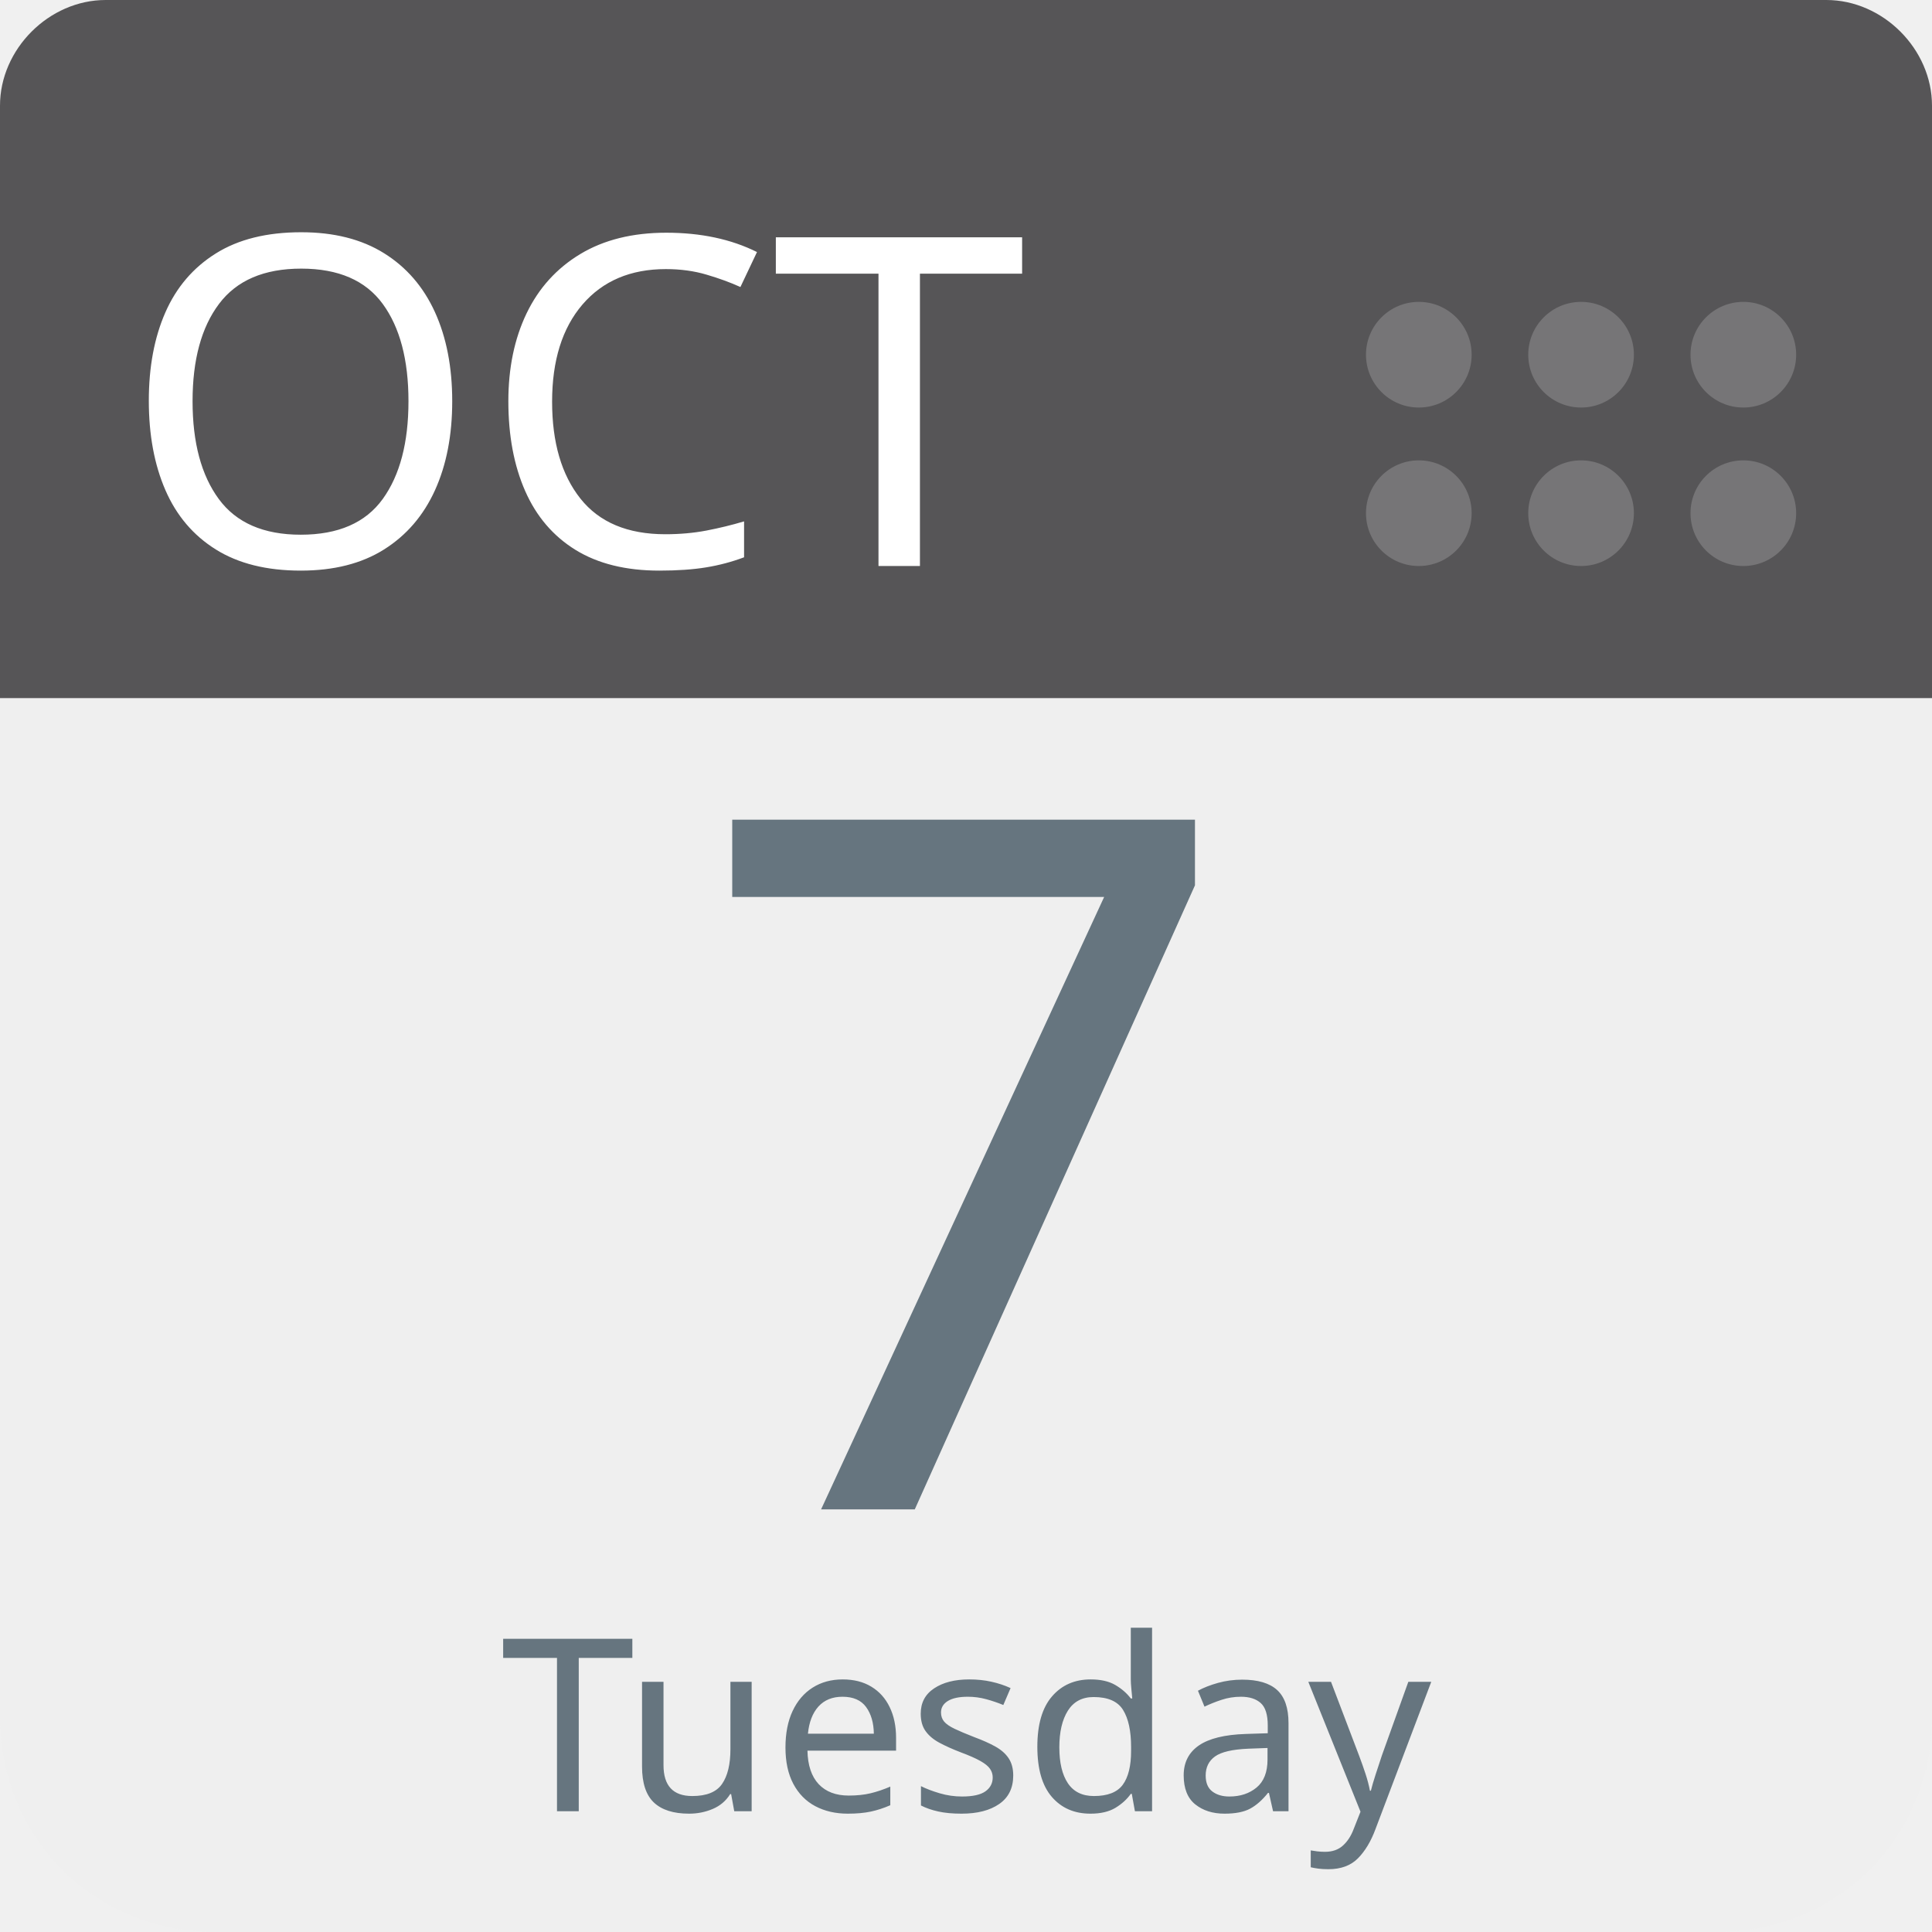
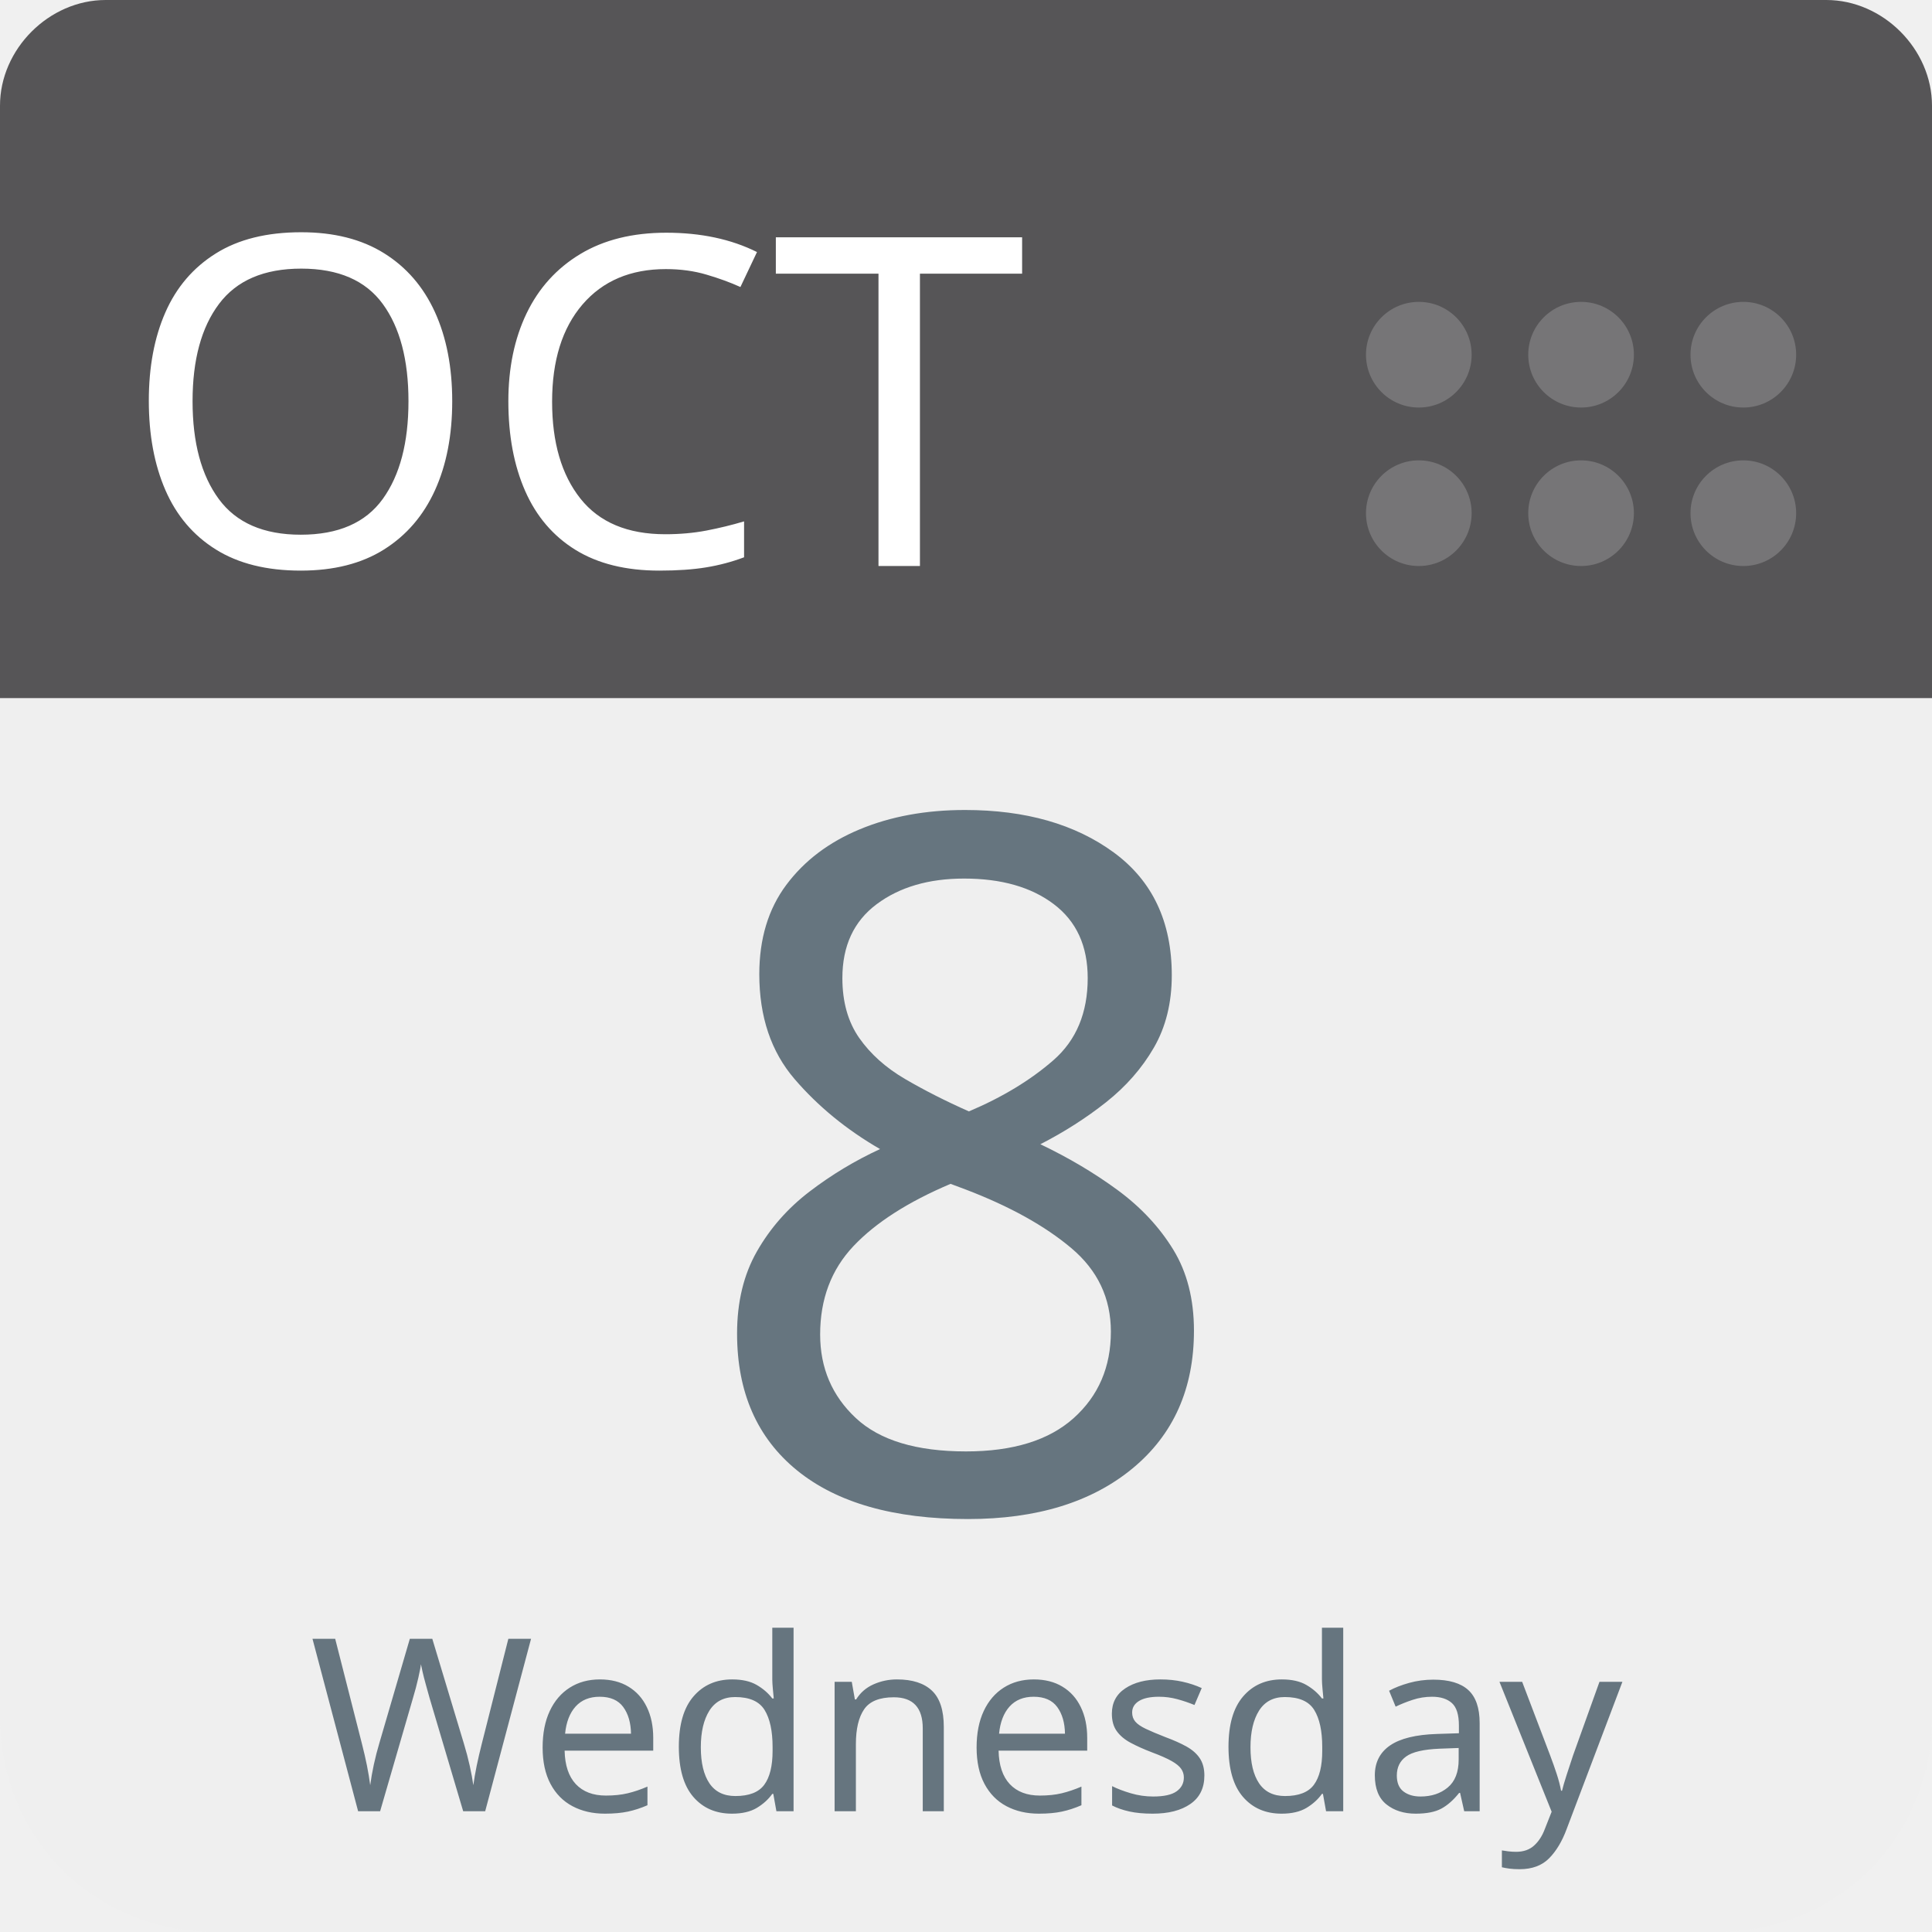
<svg xmlns="http://www.w3.org/2000/svg" aria-label="Calendar" role="img" viewBox="0 0 512 512" width="100%" height="100%" style="cursor: default">
      null
      <path d="m512,455c0,32 -25,57 -57,57l-398,0c-32,0 -57,-25 -57,-57l0,-327c0,-31 25,-57 57,-57l398,0c32,0 57,26 57,57l0,327z" fill="#efefef" />
  <path d="m484,0l-47,0l-409,0c-15,0 -28,13 -28,28l0,157l512,0l0,-157c0,-15 -13,-28 -28,-28z" fill="#565557" />
  <g fill="#767577">
    <circle cx="462" cy="136" r="14" />
    <circle cx="462" cy="94" r="14" />
    <circle cx="419" cy="136" r="14" />
    <circle cx="419" cy="94" r="14" />
    <circle cx="376" cy="136" r="14" />
    <circle cx="376" cy="94" r="14" />
  </g>
  <text id="month" x="32" y="150" fill="#fff" font-family="-apple-system, BlinkMacSystemFont, 'Noto Sans', 'Noto Sans CJK SC', 'Microsoft YaHei', sans-serif, 'Segoe UI', Roboto, 'Helvetica Neue', Arial" font-size="122px" style="text-anchor: left">OCT</text>
-   <text id="day" x="256" y="400" fill="#66757f" font-family="-apple-system, BlinkMacSystemFont, 'Noto Sans', 'Noto Sans CJK SC', 'Microsoft YaHei', sans-serif, 'Segoe UI', Roboto, 'Helvetica Neue', Arial" font-size="256px" style="text-anchor: middle">7</text>
-   <text id="weekday" x="256" y="480" fill="#66757f" font-family="-apple-system, BlinkMacSystemFont, 'Noto Sans', 'Noto Sans CJK SC', 'Microsoft YaHei', sans-serif, 'Segoe UI', Roboto, 'Helvetica Neue', Arial" font-size="64px" style="text-anchor: middle">Tuesday</text>
+   <text id="day" x="256" y="400" fill="#66757f" font-family="-apple-system, BlinkMacSystemFont, 'Noto Sans', 'Noto Sans CJK SC', 'Microsoft YaHei', sans-serif, 'Segoe UI', Roboto, 'Helvetica Neue', Arial" font-size="256px" style="text-anchor: middle">8</text>
+   <text id="weekday" x="256" y="480" fill="#66757f" font-family="-apple-system, BlinkMacSystemFont, 'Noto Sans', 'Noto Sans CJK SC', 'Microsoft YaHei', sans-serif, 'Segoe UI', Roboto, 'Helvetica Neue', Arial" font-size="64px" style="text-anchor: middle">Wednesday</text>
      null
    </svg>
